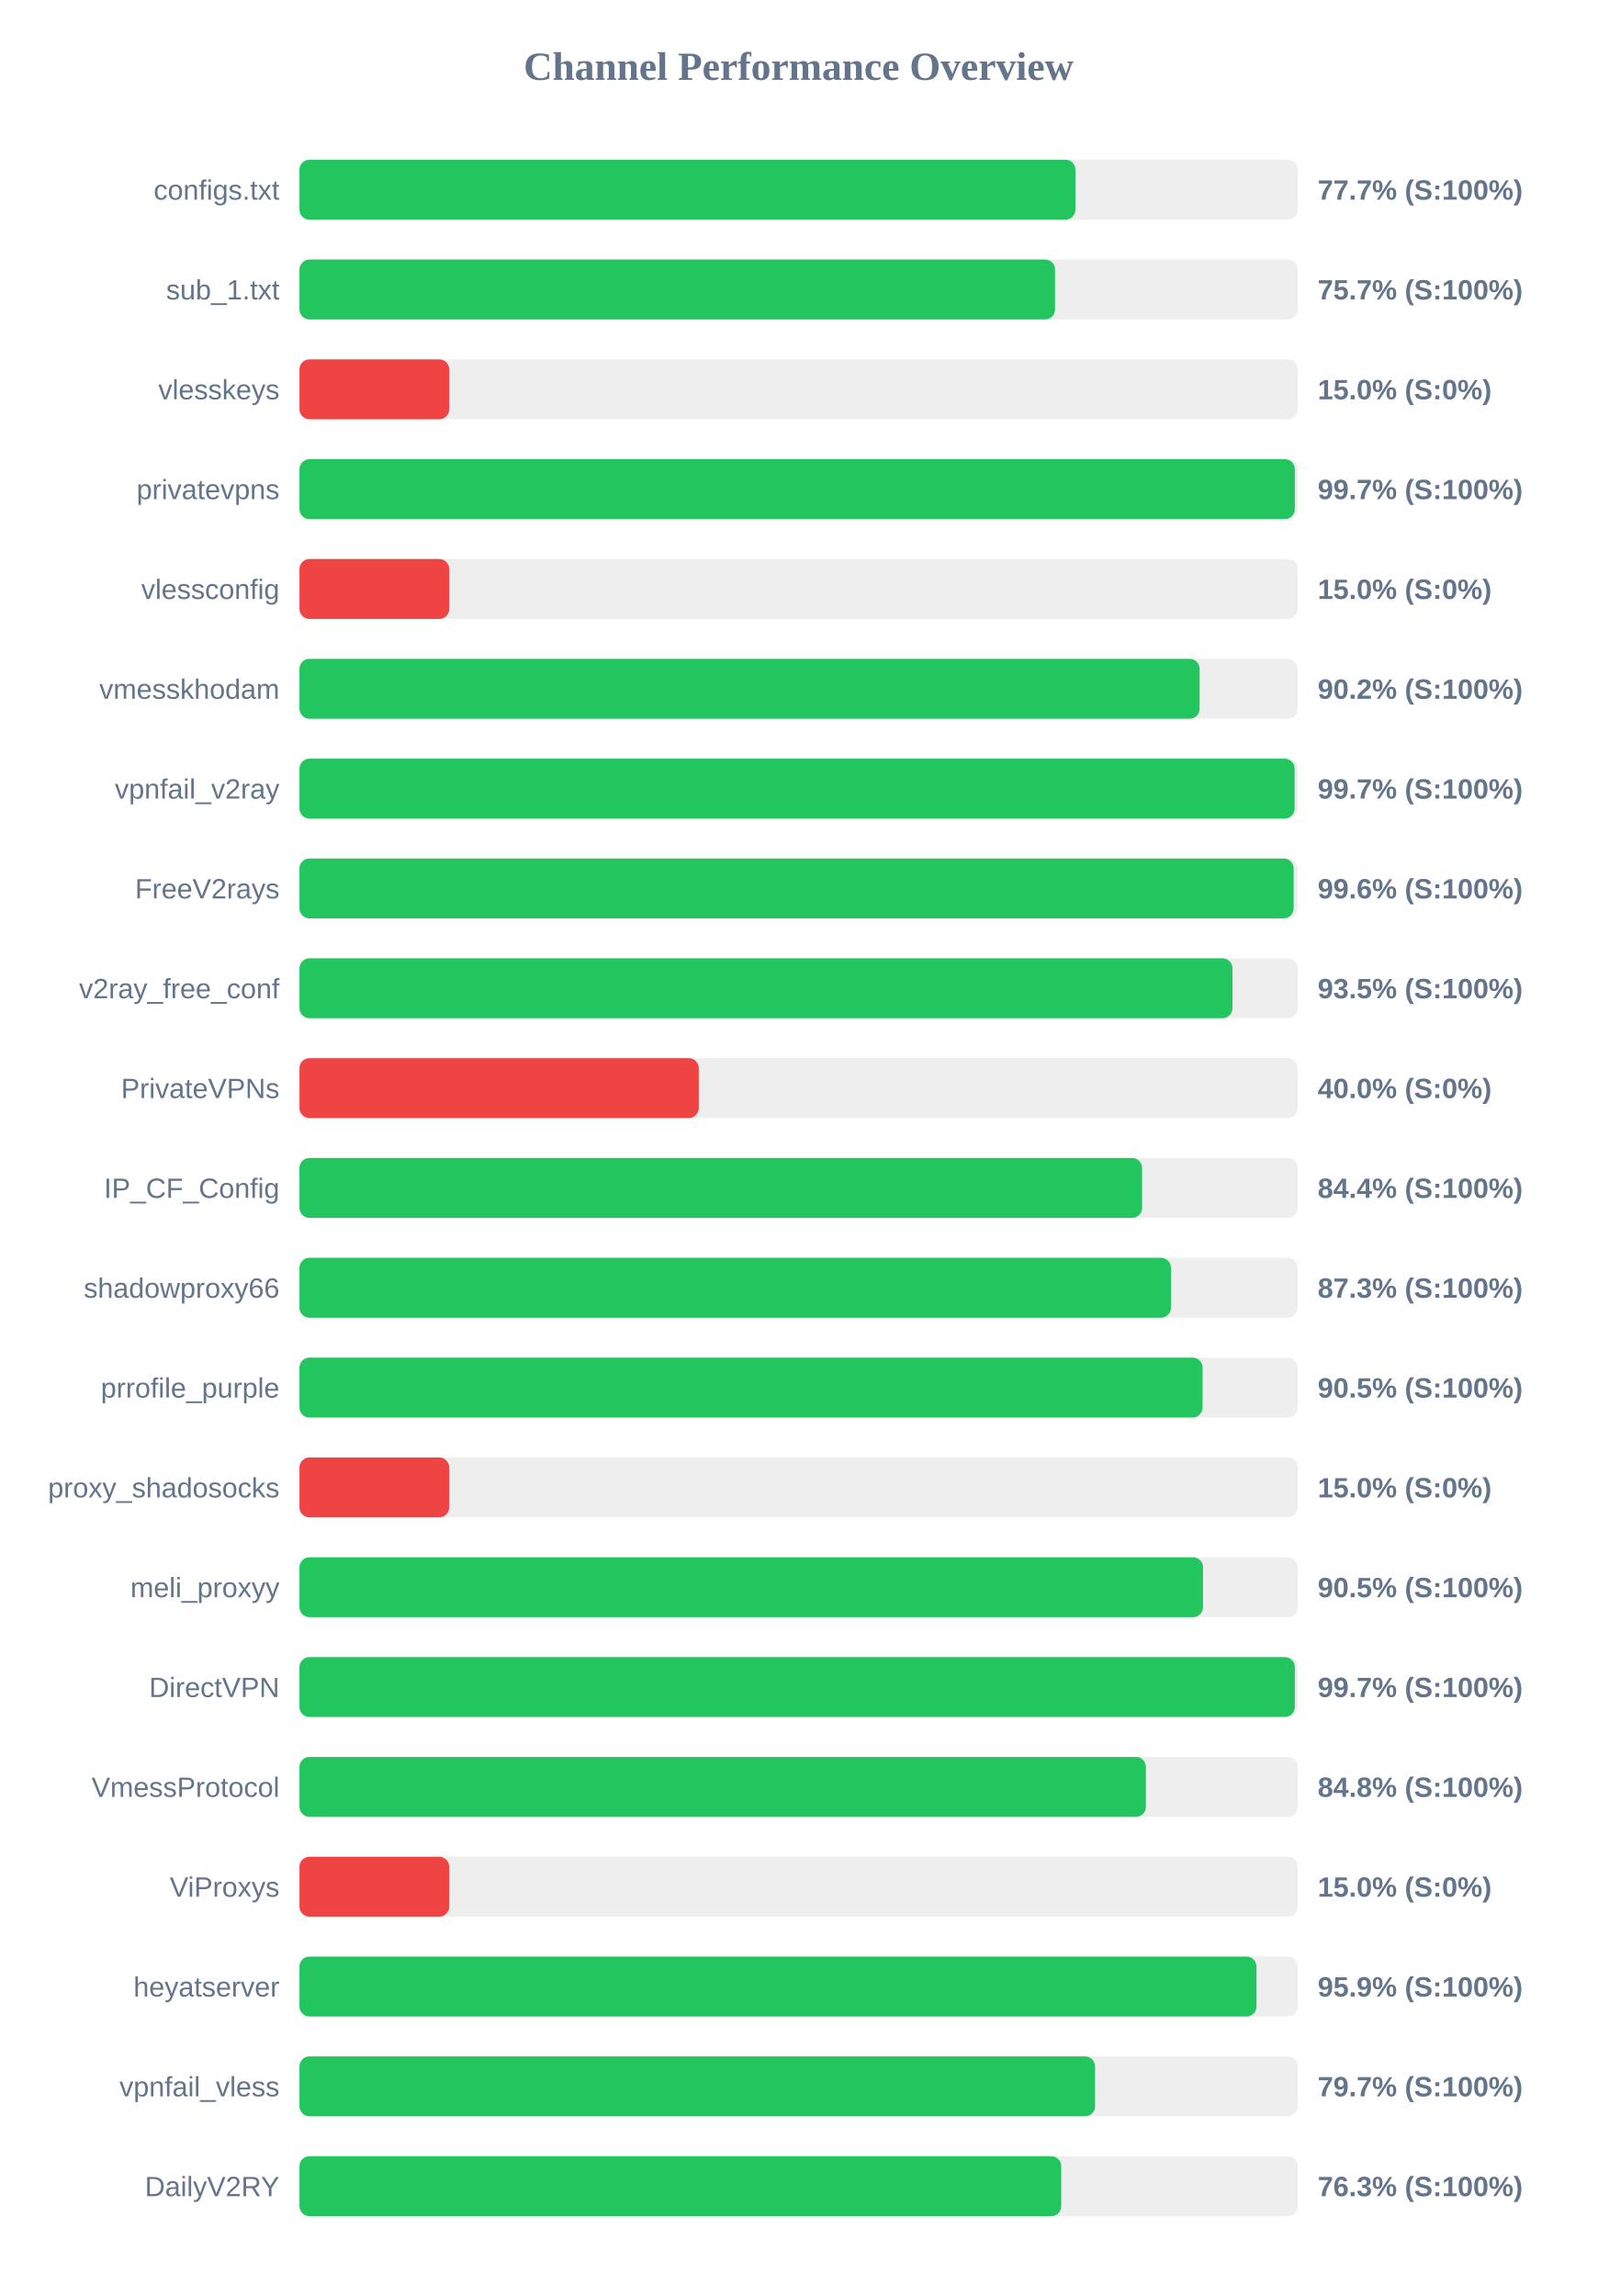
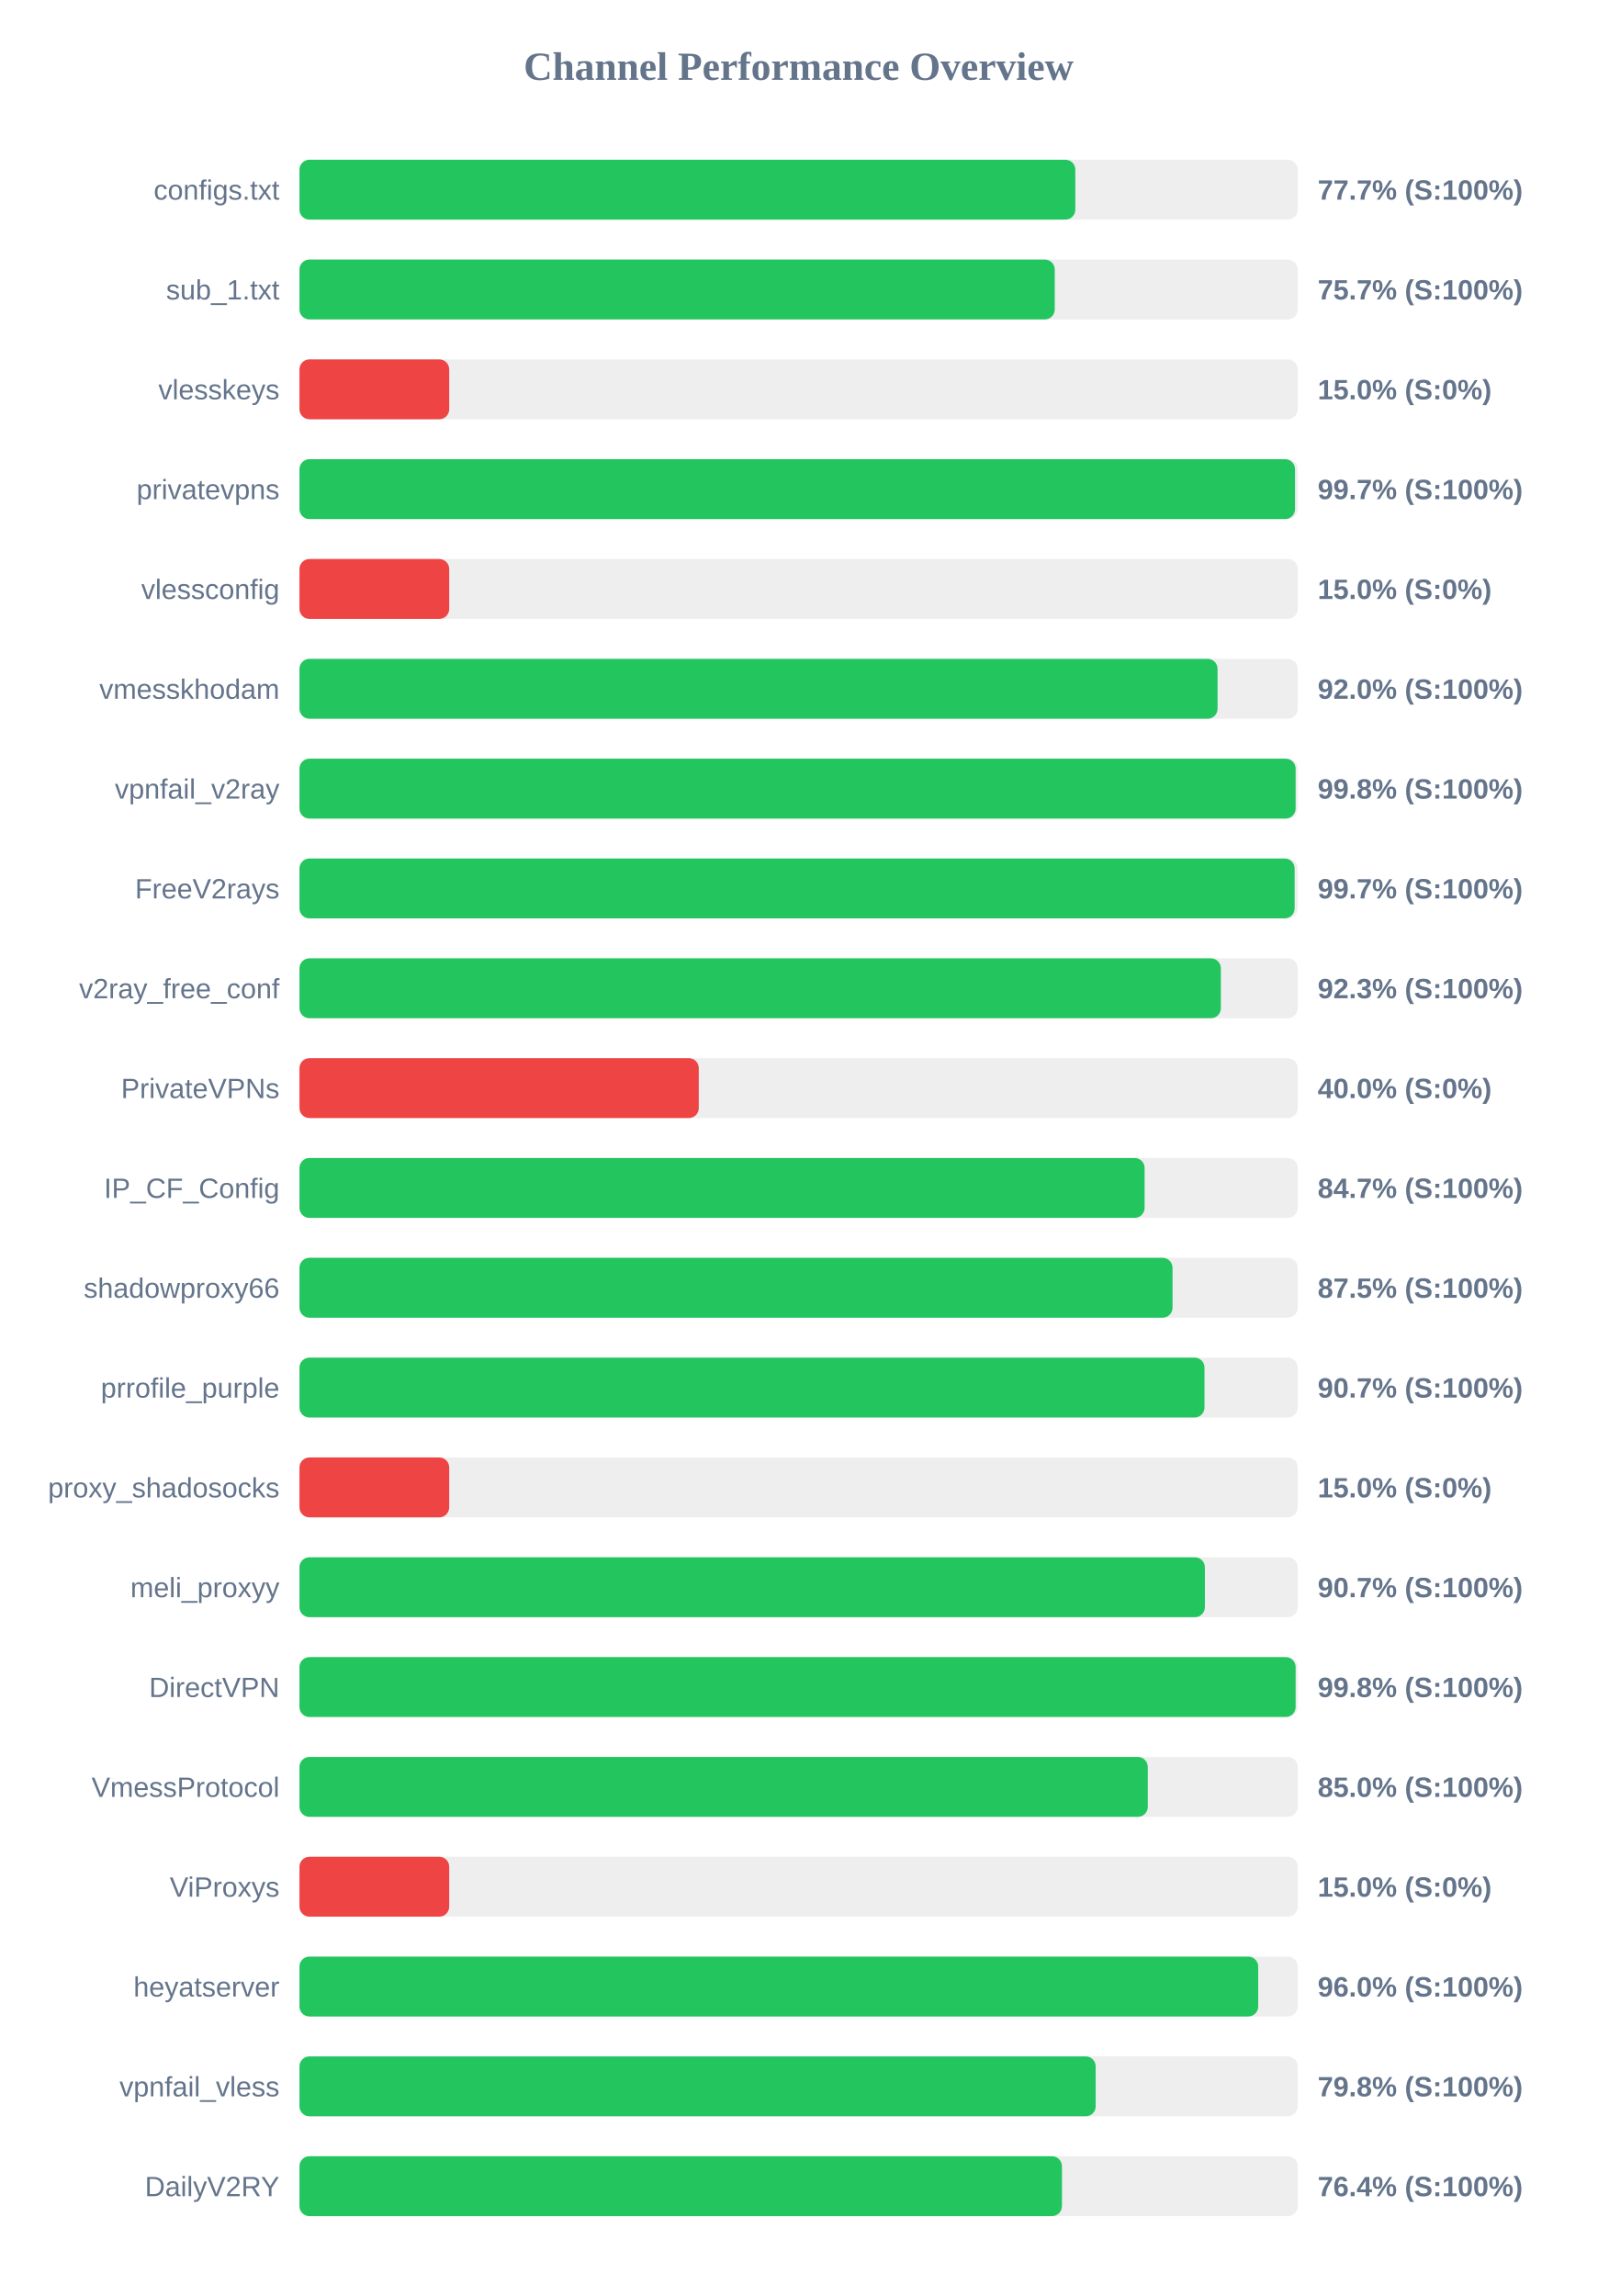
<svg xmlns="http://www.w3.org/2000/svg" width="800" height="1150" version="1.1">
  <style>
        .row { font: 14px Arial; fill: #64748b; }
        .score { font: bold 14px Arial; fill: #64748b; }
    </style>
  <text x="400" y="40" text-anchor="middle" font-size="20px" font-weight="bold" fill="#64748b">Channel Performance Overview</text>
  <rect x="150" y="80" width="500" height="30" fill="#eee" rx="5" />
-   <rect x="150" y="80" width="388.65" height="30" fill="#22c55e" rx="5" />
+   <rect x="150" y="80" width="388.6" height="30" fill="#22c55e" rx="5" />
  <text x="140" y="100" text-anchor="end" class="row">configs.txt</text>
  <text x="660" y="100" text-anchor="start" class="score">77.7% (S:100%)</text>
  <rect x="150" y="130" width="500" height="30" fill="#eee" rx="5" />
-   <rect x="150" y="130" width="378.45" height="30" fill="#22c55e" rx="5" />
+   <rect x="150" y="130" width="378.3" height="30" fill="#22c55e" rx="5" />
  <text x="140" y="150" text-anchor="end" class="row">sub_1.txt</text>
  <text x="660" y="150" text-anchor="start" class="score">75.7% (S:100%)</text>
  <rect x="150" y="180" width="500" height="30" fill="#eee" rx="5" />
  <rect x="150" y="180" width="75.0" height="30" fill="#ef4444" rx="5" />
  <text x="140" y="200" text-anchor="end" class="row">vlesskeys</text>
  <text x="660" y="200" text-anchor="start" class="score">15.0% (S:0%)</text>
  <rect x="150" y="230" width="500" height="30" fill="#eee" rx="5" />
-   <rect x="150" y="230" width="498.55" height="30" fill="#22c55e" rx="5" />
+   <rect x="150" y="230" width="498.65" height="30" fill="#22c55e" rx="5" />
  <text x="140" y="250" text-anchor="end" class="row">privatevpns</text>
  <text x="660" y="250" text-anchor="start" class="score">99.7% (S:100%)</text>
  <rect x="150" y="280" width="500" height="30" fill="#eee" rx="5" />
  <rect x="150" y="280" width="75.0" height="30" fill="#ef4444" rx="5" />
  <text x="140" y="300" text-anchor="end" class="row">vlessconfig</text>
  <text x="660" y="300" text-anchor="start" class="score">15.0% (S:0%)</text>
  <rect x="150" y="330" width="500" height="30" fill="#eee" rx="5" />
-   <rect x="150" y="330" width="450.85" height="30" fill="#22c55e" rx="5" />
+   <rect x="150" y="330" width="459.85" height="30" fill="#22c55e" rx="5" />
  <text x="140" y="350" text-anchor="end" class="row">vmesskhodam</text>
-   <text x="660" y="350" text-anchor="start" class="score">90.2% (S:100%)</text>
+   <text x="660" y="350" text-anchor="start" class="score">92.0% (S:100%)</text>
  <rect x="150" y="380" width="500" height="30" fill="#eee" rx="5" />
-   <rect x="150" y="380" width="498.45" height="30" fill="#22c55e" rx="5" />
+   <rect x="150" y="380" width="498.95" height="30" fill="#22c55e" rx="5" />
  <text x="140" y="400" text-anchor="end" class="row">vpnfail_v2ray</text>
-   <text x="660" y="400" text-anchor="start" class="score">99.7% (S:100%)</text>
+   <text x="660" y="400" text-anchor="start" class="score">99.8% (S:100%)</text>
  <rect x="150" y="430" width="500" height="30" fill="#eee" rx="5" />
-   <rect x="150" y="430" width="497.95" height="30" fill="#22c55e" rx="5" />
+   <rect x="150" y="430" width="498.45" height="30" fill="#22c55e" rx="5" />
  <text x="140" y="450" text-anchor="end" class="row">FreeV2rays</text>
-   <text x="660" y="450" text-anchor="start" class="score">99.6% (S:100%)</text>
+   <text x="660" y="450" text-anchor="start" class="score">99.7% (S:100%)</text>
  <rect x="150" y="480" width="500" height="30" fill="#eee" rx="5" />
-   <rect x="150" y="480" width="467.3" height="30" fill="#22c55e" rx="5" />
+   <rect x="150" y="480" width="461.5" height="30" fill="#22c55e" rx="5" />
  <text x="140" y="500" text-anchor="end" class="row">v2ray_free_conf</text>
-   <text x="660" y="500" text-anchor="start" class="score">93.5% (S:100%)</text>
+   <text x="660" y="500" text-anchor="start" class="score">92.3% (S:100%)</text>
  <rect x="150" y="530" width="500" height="30" fill="#eee" rx="5" />
  <rect x="150" y="530" width="200.0" height="30" fill="#ef4444" rx="5" />
  <text x="140" y="550" text-anchor="end" class="row">PrivateVPNs</text>
  <text x="660" y="550" text-anchor="start" class="score">40.0% (S:0%)</text>
  <rect x="150" y="580" width="500" height="30" fill="#eee" rx="5" />
-   <rect x="150" y="580" width="422.05" height="30" fill="#22c55e" rx="5" />
+   <rect x="150" y="580" width="423.3" height="30" fill="#22c55e" rx="5" />
  <text x="140" y="600" text-anchor="end" class="row">IP_CF_Config</text>
-   <text x="660" y="600" text-anchor="start" class="score">84.4% (S:100%)</text>
+   <text x="660" y="600" text-anchor="start" class="score">84.7% (S:100%)</text>
  <rect x="150" y="630" width="500" height="30" fill="#eee" rx="5" />
-   <rect x="150" y="630" width="436.5" height="30" fill="#22c55e" rx="5" />
+   <rect x="150" y="630" width="437.3" height="30" fill="#22c55e" rx="5" />
  <text x="140" y="650" text-anchor="end" class="row">shadowproxy66</text>
-   <text x="660" y="650" text-anchor="start" class="score">87.3% (S:100%)</text>
+   <text x="660" y="650" text-anchor="start" class="score">87.5% (S:100%)</text>
  <rect x="150" y="680" width="500" height="30" fill="#eee" rx="5" />
-   <rect x="150" y="680" width="452.35" height="30" fill="#22c55e" rx="5" />
+   <rect x="150" y="680" width="453.3" height="30" fill="#22c55e" rx="5" />
  <text x="140" y="700" text-anchor="end" class="row">prrofile_purple</text>
-   <text x="660" y="700" text-anchor="start" class="score">90.5% (S:100%)</text>
+   <text x="660" y="700" text-anchor="start" class="score">90.7% (S:100%)</text>
  <rect x="150" y="730" width="500" height="30" fill="#eee" rx="5" />
  <rect x="150" y="730" width="75.0" height="30" fill="#ef4444" rx="5" />
  <text x="140" y="750" text-anchor="end" class="row">proxy_shadosocks</text>
  <text x="660" y="750" text-anchor="start" class="score">15.0% (S:0%)</text>
  <rect x="150" y="780" width="500" height="30" fill="#eee" rx="5" />
-   <rect x="150" y="780" width="452.55" height="30" fill="#22c55e" rx="5" />
+   <rect x="150" y="780" width="453.5" height="30" fill="#22c55e" rx="5" />
  <text x="140" y="800" text-anchor="end" class="row">meli_proxyy</text>
-   <text x="660" y="800" text-anchor="start" class="score">90.5% (S:100%)</text>
+   <text x="660" y="800" text-anchor="start" class="score">90.7% (S:100%)</text>
  <rect x="150" y="830" width="500" height="30" fill="#eee" rx="5" />
-   <rect x="150" y="830" width="498.55" height="30" fill="#22c55e" rx="5" />
+   <rect x="150" y="830" width="498.95" height="30" fill="#22c55e" rx="5" />
  <text x="140" y="850" text-anchor="end" class="row">DirectVPN</text>
-   <text x="660" y="850" text-anchor="start" class="score">99.7% (S:100%)</text>
+   <text x="660" y="850" text-anchor="start" class="score">99.8% (S:100%)</text>
  <rect x="150" y="880" width="500" height="30" fill="#eee" rx="5" />
-   <rect x="150" y="880" width="423.95" height="30" fill="#22c55e" rx="5" />
+   <rect x="150" y="880" width="424.9" height="30" fill="#22c55e" rx="5" />
  <text x="140" y="900" text-anchor="end" class="row">VmessProtocol</text>
-   <text x="660" y="900" text-anchor="start" class="score">84.8% (S:100%)</text>
+   <text x="660" y="900" text-anchor="start" class="score">85.0% (S:100%)</text>
  <rect x="150" y="930" width="500" height="30" fill="#eee" rx="5" />
  <rect x="150" y="930" width="75.0" height="30" fill="#ef4444" rx="5" />
  <text x="140" y="950" text-anchor="end" class="row">ViProxys</text>
  <text x="660" y="950" text-anchor="start" class="score">15.0% (S:0%)</text>
  <rect x="150" y="980" width="500" height="30" fill="#eee" rx="5" />
-   <rect x="150" y="980" width="479.35" height="30" fill="#22c55e" rx="5" />
+   <rect x="150" y="980" width="480.2" height="30" fill="#22c55e" rx="5" />
  <text x="140" y="1000" text-anchor="end" class="row">heyatserver</text>
-   <text x="660" y="1000" text-anchor="start" class="score">95.9% (S:100%)</text>
+   <text x="660" y="1000" text-anchor="start" class="score">96.0% (S:100%)</text>
  <rect x="150" y="1030" width="500" height="30" fill="#eee" rx="5" />
-   <rect x="150" y="1030" width="398.5" height="30" fill="#22c55e" rx="5" />
+   <rect x="150" y="1030" width="398.8" height="30" fill="#22c55e" rx="5" />
  <text x="140" y="1050" text-anchor="end" class="row">vpnfail_vless</text>
-   <text x="660" y="1050" text-anchor="start" class="score">79.7% (S:100%)</text>
+   <text x="660" y="1050" text-anchor="start" class="score">79.8% (S:100%)</text>
  <rect x="150" y="1080" width="500" height="30" fill="#eee" rx="5" />
-   <rect x="150" y="1080" width="381.55" height="30" fill="#22c55e" rx="5" />
+   <rect x="150" y="1080" width="381.9" height="30" fill="#22c55e" rx="5" />
  <text x="140" y="1100" text-anchor="end" class="row">DailyV2RY</text>
-   <text x="660" y="1100" text-anchor="start" class="score">76.3% (S:100%)</text>
+   <text x="660" y="1100" text-anchor="start" class="score">76.4% (S:100%)</text>
</svg>
